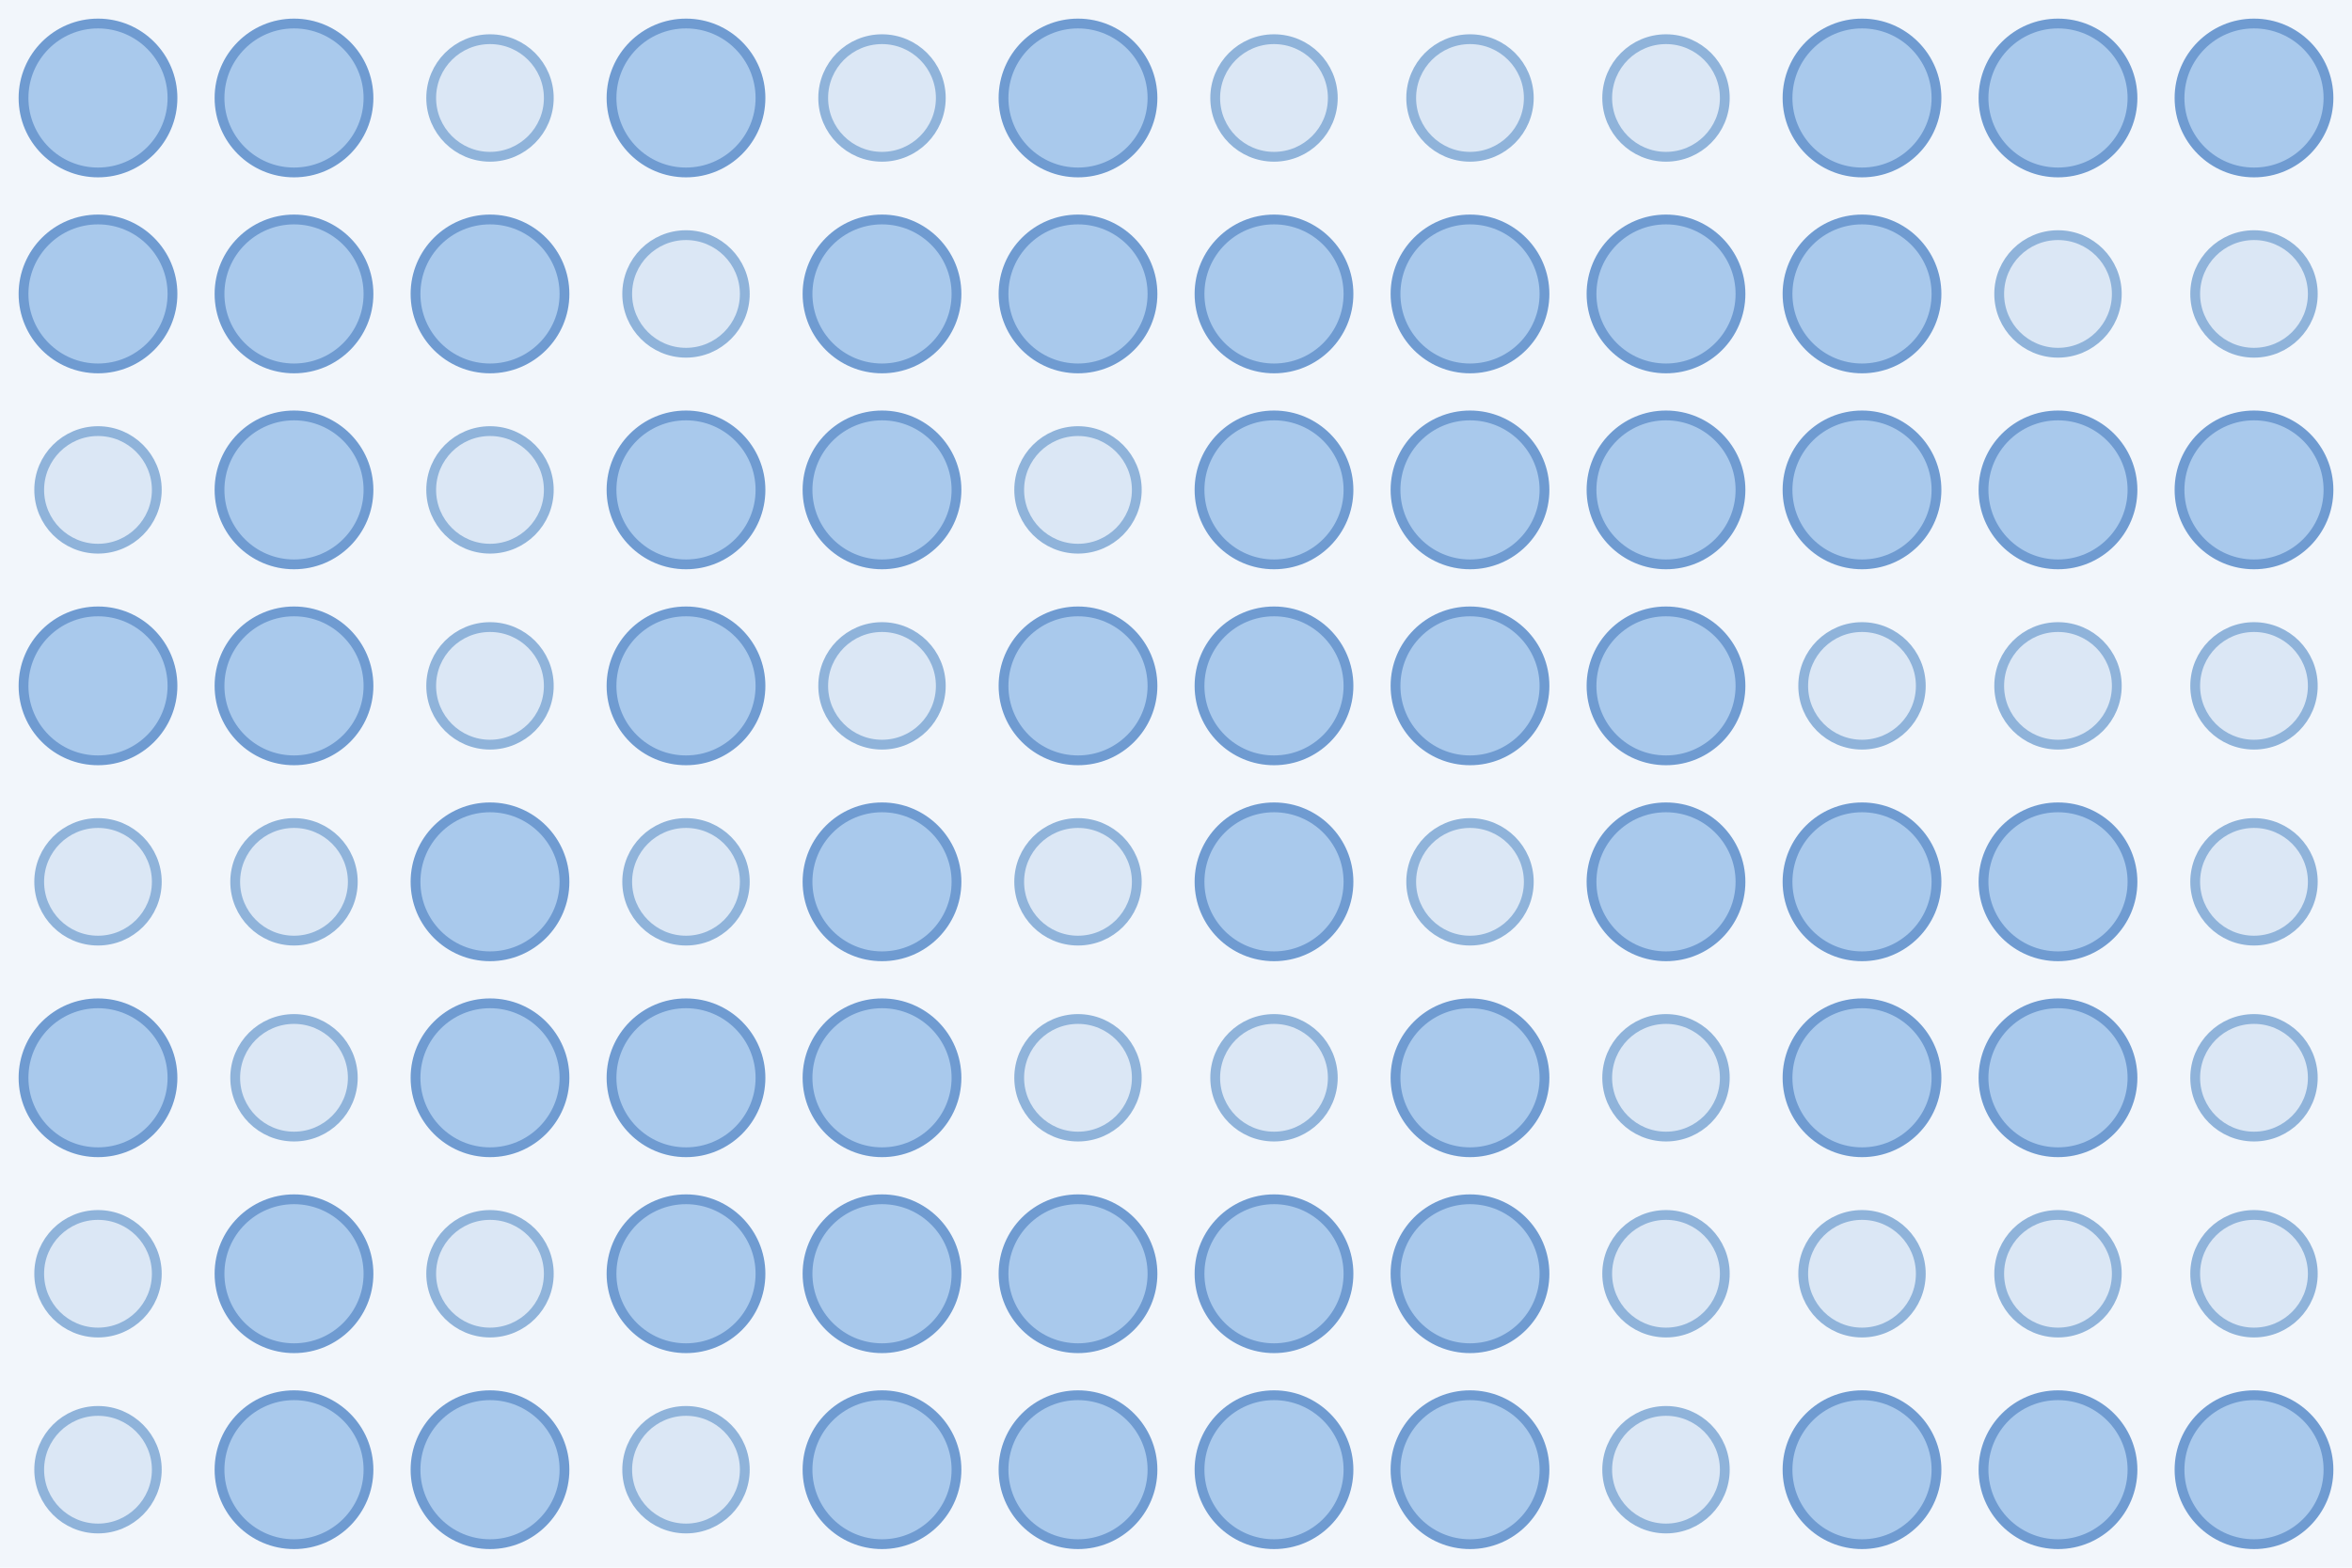
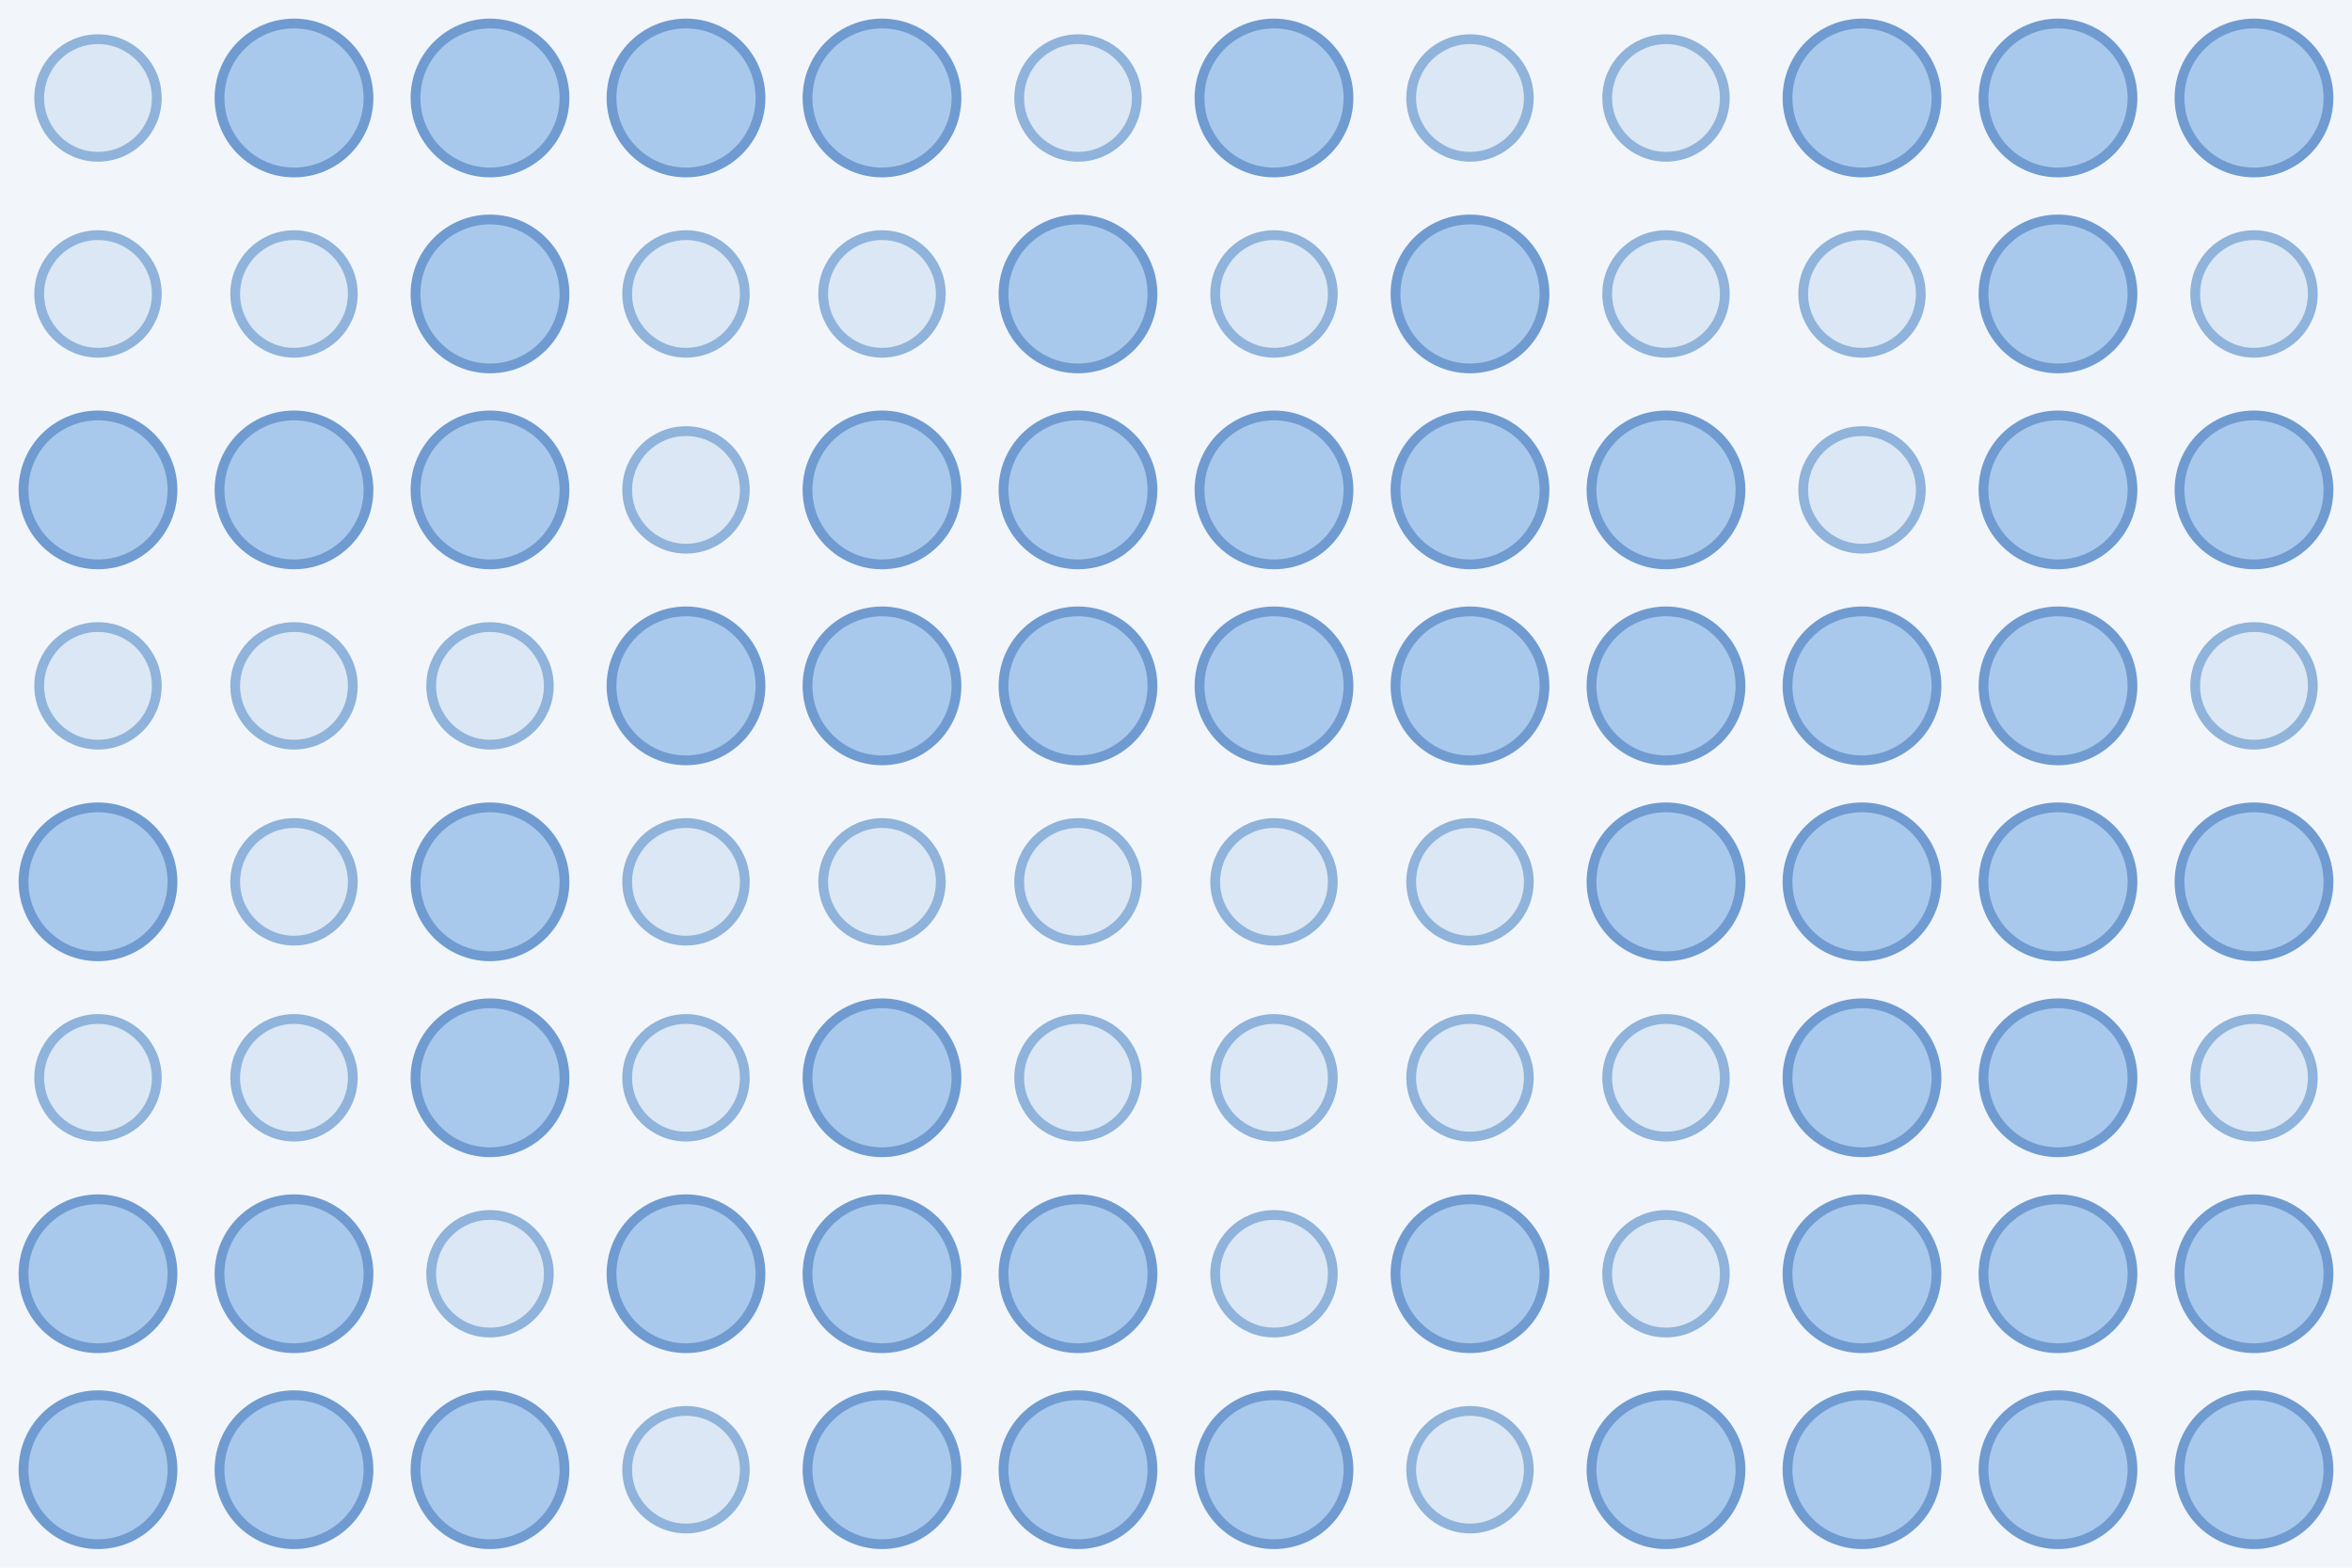
<svg xmlns="http://www.w3.org/2000/svg" width="480" height="320">
  <rect width="100%" height="100%" fill="#f2f6fb" />
-   <circle cx="20.0" cy="20.0" r="15.2" fill="#a9c9ec" stroke="#6f9bd1" stroke-width="2" />
+   <circle cx="20.0" cy="20.0" r="12.0" fill="#dbe7f5" stroke="#8fb3da" stroke-width="2" />
  <circle cx="60.0" cy="20.0" r="15.2" fill="#a9c9ec" stroke="#6f9bd1" stroke-width="2" />
-   <circle cx="100.0" cy="20.0" r="12.0" fill="#dbe7f5" stroke="#8fb3da" stroke-width="2" />
+   <circle cx="100.0" cy="20.0" r="15.2" fill="#a9c9ec" stroke="#6f9bd1" stroke-width="2" />
  <circle cx="140.0" cy="20.0" r="15.2" fill="#a9c9ec" stroke="#6f9bd1" stroke-width="2" />
-   <circle cx="180.0" cy="20.0" r="12.0" fill="#dbe7f5" stroke="#8fb3da" stroke-width="2" />
-   <circle cx="220.0" cy="20.0" r="15.2" fill="#a9c9ec" stroke="#6f9bd1" stroke-width="2" />
-   <circle cx="260.0" cy="20.0" r="12.0" fill="#dbe7f5" stroke="#8fb3da" stroke-width="2" />
+   <circle cx="180.0" cy="20.0" r="15.2" fill="#a9c9ec" stroke="#6f9bd1" stroke-width="2" />
+   <circle cx="220.0" cy="20.0" r="12.0" fill="#dbe7f5" stroke="#8fb3da" stroke-width="2" />
+   <circle cx="260.0" cy="20.0" r="15.2" fill="#a9c9ec" stroke="#6f9bd1" stroke-width="2" />
  <circle cx="300.0" cy="20.0" r="12.0" fill="#dbe7f5" stroke="#8fb3da" stroke-width="2" />
  <circle cx="340.0" cy="20.0" r="12.0" fill="#dbe7f5" stroke="#8fb3da" stroke-width="2" />
  <circle cx="380.0" cy="20.0" r="15.2" fill="#a9c9ec" stroke="#6f9bd1" stroke-width="2" />
  <circle cx="420.0" cy="20.0" r="15.2" fill="#a9c9ec" stroke="#6f9bd1" stroke-width="2" />
  <circle cx="460.0" cy="20.0" r="15.2" fill="#a9c9ec" stroke="#6f9bd1" stroke-width="2" />
-   <circle cx="20.0" cy="60.0" r="15.2" fill="#a9c9ec" stroke="#6f9bd1" stroke-width="2" />
-   <circle cx="60.0" cy="60.0" r="15.2" fill="#a9c9ec" stroke="#6f9bd1" stroke-width="2" />
+   <circle cx="20.0" cy="60.0" r="12.0" fill="#dbe7f5" stroke="#8fb3da" stroke-width="2" />
+   <circle cx="60.0" cy="60.0" r="12.0" fill="#dbe7f5" stroke="#8fb3da" stroke-width="2" />
  <circle cx="100.0" cy="60.0" r="15.2" fill="#a9c9ec" stroke="#6f9bd1" stroke-width="2" />
  <circle cx="140.0" cy="60.0" r="12.0" fill="#dbe7f5" stroke="#8fb3da" stroke-width="2" />
-   <circle cx="180.0" cy="60.0" r="15.2" fill="#a9c9ec" stroke="#6f9bd1" stroke-width="2" />
+   <circle cx="180.0" cy="60.0" r="12.0" fill="#dbe7f5" stroke="#8fb3da" stroke-width="2" />
  <circle cx="220.0" cy="60.0" r="15.2" fill="#a9c9ec" stroke="#6f9bd1" stroke-width="2" />
-   <circle cx="260.0" cy="60.0" r="15.2" fill="#a9c9ec" stroke="#6f9bd1" stroke-width="2" />
+   <circle cx="260.0" cy="60.0" r="12.0" fill="#dbe7f5" stroke="#8fb3da" stroke-width="2" />
  <circle cx="300.0" cy="60.0" r="15.2" fill="#a9c9ec" stroke="#6f9bd1" stroke-width="2" />
-   <circle cx="340.0" cy="60.0" r="15.2" fill="#a9c9ec" stroke="#6f9bd1" stroke-width="2" />
-   <circle cx="380.0" cy="60.0" r="15.2" fill="#a9c9ec" stroke="#6f9bd1" stroke-width="2" />
-   <circle cx="420.0" cy="60.0" r="12.0" fill="#dbe7f5" stroke="#8fb3da" stroke-width="2" />
+   <circle cx="340.0" cy="60.0" r="12.0" fill="#dbe7f5" stroke="#8fb3da" stroke-width="2" />
+   <circle cx="380.0" cy="60.0" r="12.0" fill="#dbe7f5" stroke="#8fb3da" stroke-width="2" />
+   <circle cx="420.0" cy="60.0" r="15.2" fill="#a9c9ec" stroke="#6f9bd1" stroke-width="2" />
  <circle cx="460.0" cy="60.0" r="12.0" fill="#dbe7f5" stroke="#8fb3da" stroke-width="2" />
-   <circle cx="20.0" cy="100.0" r="12.0" fill="#dbe7f5" stroke="#8fb3da" stroke-width="2" />
+   <circle cx="20.0" cy="100.0" r="15.2" fill="#a9c9ec" stroke="#6f9bd1" stroke-width="2" />
  <circle cx="60.0" cy="100.0" r="15.2" fill="#a9c9ec" stroke="#6f9bd1" stroke-width="2" />
-   <circle cx="100.0" cy="100.0" r="12.0" fill="#dbe7f5" stroke="#8fb3da" stroke-width="2" />
-   <circle cx="140.0" cy="100.0" r="15.2" fill="#a9c9ec" stroke="#6f9bd1" stroke-width="2" />
+   <circle cx="100.0" cy="100.0" r="15.2" fill="#a9c9ec" stroke="#6f9bd1" stroke-width="2" />
+   <circle cx="140.0" cy="100.0" r="12.0" fill="#dbe7f5" stroke="#8fb3da" stroke-width="2" />
  <circle cx="180.0" cy="100.0" r="15.2" fill="#a9c9ec" stroke="#6f9bd1" stroke-width="2" />
-   <circle cx="220.0" cy="100.0" r="12.0" fill="#dbe7f5" stroke="#8fb3da" stroke-width="2" />
+   <circle cx="220.0" cy="100.0" r="15.2" fill="#a9c9ec" stroke="#6f9bd1" stroke-width="2" />
  <circle cx="260.0" cy="100.0" r="15.2" fill="#a9c9ec" stroke="#6f9bd1" stroke-width="2" />
  <circle cx="300.0" cy="100.0" r="15.2" fill="#a9c9ec" stroke="#6f9bd1" stroke-width="2" />
  <circle cx="340.0" cy="100.0" r="15.2" fill="#a9c9ec" stroke="#6f9bd1" stroke-width="2" />
-   <circle cx="380.0" cy="100.0" r="15.2" fill="#a9c9ec" stroke="#6f9bd1" stroke-width="2" />
+   <circle cx="380.0" cy="100.0" r="12.0" fill="#dbe7f5" stroke="#8fb3da" stroke-width="2" />
  <circle cx="420.0" cy="100.0" r="15.2" fill="#a9c9ec" stroke="#6f9bd1" stroke-width="2" />
  <circle cx="460.0" cy="100.0" r="15.2" fill="#a9c9ec" stroke="#6f9bd1" stroke-width="2" />
-   <circle cx="20.0" cy="140.0" r="15.2" fill="#a9c9ec" stroke="#6f9bd1" stroke-width="2" />
-   <circle cx="60.0" cy="140.0" r="15.2" fill="#a9c9ec" stroke="#6f9bd1" stroke-width="2" />
+   <circle cx="20.0" cy="140.0" r="12.0" fill="#dbe7f5" stroke="#8fb3da" stroke-width="2" />
+   <circle cx="60.0" cy="140.0" r="12.0" fill="#dbe7f5" stroke="#8fb3da" stroke-width="2" />
  <circle cx="100.0" cy="140.0" r="12.0" fill="#dbe7f5" stroke="#8fb3da" stroke-width="2" />
  <circle cx="140.0" cy="140.0" r="15.2" fill="#a9c9ec" stroke="#6f9bd1" stroke-width="2" />
-   <circle cx="180.0" cy="140.0" r="12.0" fill="#dbe7f5" stroke="#8fb3da" stroke-width="2" />
+   <circle cx="180.0" cy="140.0" r="15.2" fill="#a9c9ec" stroke="#6f9bd1" stroke-width="2" />
  <circle cx="220.0" cy="140.0" r="15.2" fill="#a9c9ec" stroke="#6f9bd1" stroke-width="2" />
  <circle cx="260.0" cy="140.0" r="15.2" fill="#a9c9ec" stroke="#6f9bd1" stroke-width="2" />
  <circle cx="300.0" cy="140.0" r="15.2" fill="#a9c9ec" stroke="#6f9bd1" stroke-width="2" />
  <circle cx="340.0" cy="140.0" r="15.2" fill="#a9c9ec" stroke="#6f9bd1" stroke-width="2" />
-   <circle cx="380.0" cy="140.0" r="12.0" fill="#dbe7f5" stroke="#8fb3da" stroke-width="2" />
-   <circle cx="420.0" cy="140.0" r="12.0" fill="#dbe7f5" stroke="#8fb3da" stroke-width="2" />
+   <circle cx="380.0" cy="140.0" r="15.2" fill="#a9c9ec" stroke="#6f9bd1" stroke-width="2" />
+   <circle cx="420.0" cy="140.0" r="15.2" fill="#a9c9ec" stroke="#6f9bd1" stroke-width="2" />
  <circle cx="460.0" cy="140.0" r="12.0" fill="#dbe7f5" stroke="#8fb3da" stroke-width="2" />
-   <circle cx="20.0" cy="180.0" r="12.0" fill="#dbe7f5" stroke="#8fb3da" stroke-width="2" />
+   <circle cx="20.0" cy="180.0" r="15.2" fill="#a9c9ec" stroke="#6f9bd1" stroke-width="2" />
  <circle cx="60.0" cy="180.0" r="12.0" fill="#dbe7f5" stroke="#8fb3da" stroke-width="2" />
  <circle cx="100.0" cy="180.0" r="15.2" fill="#a9c9ec" stroke="#6f9bd1" stroke-width="2" />
  <circle cx="140.0" cy="180.0" r="12.0" fill="#dbe7f5" stroke="#8fb3da" stroke-width="2" />
-   <circle cx="180.0" cy="180.0" r="15.2" fill="#a9c9ec" stroke="#6f9bd1" stroke-width="2" />
+   <circle cx="180.0" cy="180.0" r="12.0" fill="#dbe7f5" stroke="#8fb3da" stroke-width="2" />
  <circle cx="220.0" cy="180.0" r="12.0" fill="#dbe7f5" stroke="#8fb3da" stroke-width="2" />
-   <circle cx="260.0" cy="180.0" r="15.2" fill="#a9c9ec" stroke="#6f9bd1" stroke-width="2" />
+   <circle cx="260.0" cy="180.0" r="12.0" fill="#dbe7f5" stroke="#8fb3da" stroke-width="2" />
  <circle cx="300.0" cy="180.0" r="12.0" fill="#dbe7f5" stroke="#8fb3da" stroke-width="2" />
  <circle cx="340.0" cy="180.0" r="15.2" fill="#a9c9ec" stroke="#6f9bd1" stroke-width="2" />
  <circle cx="380.0" cy="180.0" r="15.2" fill="#a9c9ec" stroke="#6f9bd1" stroke-width="2" />
  <circle cx="420.0" cy="180.0" r="15.2" fill="#a9c9ec" stroke="#6f9bd1" stroke-width="2" />
-   <circle cx="460.0" cy="180.0" r="12.0" fill="#dbe7f5" stroke="#8fb3da" stroke-width="2" />
-   <circle cx="20.0" cy="220.0" r="15.2" fill="#a9c9ec" stroke="#6f9bd1" stroke-width="2" />
+   <circle cx="460.0" cy="180.0" r="15.2" fill="#a9c9ec" stroke="#6f9bd1" stroke-width="2" />
+   <circle cx="20.0" cy="220.0" r="12.0" fill="#dbe7f5" stroke="#8fb3da" stroke-width="2" />
  <circle cx="60.0" cy="220.0" r="12.0" fill="#dbe7f5" stroke="#8fb3da" stroke-width="2" />
  <circle cx="100.0" cy="220.0" r="15.2" fill="#a9c9ec" stroke="#6f9bd1" stroke-width="2" />
-   <circle cx="140.0" cy="220.0" r="15.2" fill="#a9c9ec" stroke="#6f9bd1" stroke-width="2" />
+   <circle cx="140.0" cy="220.0" r="12.0" fill="#dbe7f5" stroke="#8fb3da" stroke-width="2" />
  <circle cx="180.0" cy="220.0" r="15.2" fill="#a9c9ec" stroke="#6f9bd1" stroke-width="2" />
  <circle cx="220.0" cy="220.0" r="12.0" fill="#dbe7f5" stroke="#8fb3da" stroke-width="2" />
  <circle cx="260.0" cy="220.0" r="12.0" fill="#dbe7f5" stroke="#8fb3da" stroke-width="2" />
-   <circle cx="300.0" cy="220.0" r="15.2" fill="#a9c9ec" stroke="#6f9bd1" stroke-width="2" />
+   <circle cx="300.0" cy="220.0" r="12.0" fill="#dbe7f5" stroke="#8fb3da" stroke-width="2" />
  <circle cx="340.0" cy="220.0" r="12.0" fill="#dbe7f5" stroke="#8fb3da" stroke-width="2" />
  <circle cx="380.0" cy="220.0" r="15.2" fill="#a9c9ec" stroke="#6f9bd1" stroke-width="2" />
  <circle cx="420.0" cy="220.0" r="15.2" fill="#a9c9ec" stroke="#6f9bd1" stroke-width="2" />
  <circle cx="460.0" cy="220.0" r="12.0" fill="#dbe7f5" stroke="#8fb3da" stroke-width="2" />
-   <circle cx="20.0" cy="260.0" r="12.0" fill="#dbe7f5" stroke="#8fb3da" stroke-width="2" />
+   <circle cx="20.0" cy="260.0" r="15.2" fill="#a9c9ec" stroke="#6f9bd1" stroke-width="2" />
  <circle cx="60.0" cy="260.0" r="15.2" fill="#a9c9ec" stroke="#6f9bd1" stroke-width="2" />
  <circle cx="100.0" cy="260.0" r="12.0" fill="#dbe7f5" stroke="#8fb3da" stroke-width="2" />
  <circle cx="140.0" cy="260.0" r="15.2" fill="#a9c9ec" stroke="#6f9bd1" stroke-width="2" />
  <circle cx="180.0" cy="260.0" r="15.2" fill="#a9c9ec" stroke="#6f9bd1" stroke-width="2" />
  <circle cx="220.0" cy="260.0" r="15.2" fill="#a9c9ec" stroke="#6f9bd1" stroke-width="2" />
-   <circle cx="260.0" cy="260.0" r="15.2" fill="#a9c9ec" stroke="#6f9bd1" stroke-width="2" />
+   <circle cx="260.0" cy="260.0" r="12.0" fill="#dbe7f5" stroke="#8fb3da" stroke-width="2" />
  <circle cx="300.0" cy="260.0" r="15.2" fill="#a9c9ec" stroke="#6f9bd1" stroke-width="2" />
  <circle cx="340.0" cy="260.0" r="12.0" fill="#dbe7f5" stroke="#8fb3da" stroke-width="2" />
-   <circle cx="380.0" cy="260.0" r="12.0" fill="#dbe7f5" stroke="#8fb3da" stroke-width="2" />
-   <circle cx="420.0" cy="260.0" r="12.0" fill="#dbe7f5" stroke="#8fb3da" stroke-width="2" />
-   <circle cx="460.0" cy="260.0" r="12.0" fill="#dbe7f5" stroke="#8fb3da" stroke-width="2" />
-   <circle cx="20.0" cy="300.0" r="12.0" fill="#dbe7f5" stroke="#8fb3da" stroke-width="2" />
+   <circle cx="380.0" cy="260.0" r="15.2" fill="#a9c9ec" stroke="#6f9bd1" stroke-width="2" />
+   <circle cx="420.0" cy="260.0" r="15.2" fill="#a9c9ec" stroke="#6f9bd1" stroke-width="2" />
+   <circle cx="460.0" cy="260.0" r="15.2" fill="#a9c9ec" stroke="#6f9bd1" stroke-width="2" />
+   <circle cx="20.0" cy="300.0" r="15.2" fill="#a9c9ec" stroke="#6f9bd1" stroke-width="2" />
  <circle cx="60.0" cy="300.0" r="15.2" fill="#a9c9ec" stroke="#6f9bd1" stroke-width="2" />
  <circle cx="100.0" cy="300.0" r="15.2" fill="#a9c9ec" stroke="#6f9bd1" stroke-width="2" />
  <circle cx="140.0" cy="300.0" r="12.0" fill="#dbe7f5" stroke="#8fb3da" stroke-width="2" />
  <circle cx="180.0" cy="300.0" r="15.2" fill="#a9c9ec" stroke="#6f9bd1" stroke-width="2" />
  <circle cx="220.0" cy="300.0" r="15.2" fill="#a9c9ec" stroke="#6f9bd1" stroke-width="2" />
  <circle cx="260.0" cy="300.0" r="15.2" fill="#a9c9ec" stroke="#6f9bd1" stroke-width="2" />
-   <circle cx="300.0" cy="300.0" r="15.2" fill="#a9c9ec" stroke="#6f9bd1" stroke-width="2" />
-   <circle cx="340.0" cy="300.0" r="12.0" fill="#dbe7f5" stroke="#8fb3da" stroke-width="2" />
+   <circle cx="300.0" cy="300.0" r="12.0" fill="#dbe7f5" stroke="#8fb3da" stroke-width="2" />
+   <circle cx="340.0" cy="300.0" r="15.2" fill="#a9c9ec" stroke="#6f9bd1" stroke-width="2" />
  <circle cx="380.0" cy="300.0" r="15.2" fill="#a9c9ec" stroke="#6f9bd1" stroke-width="2" />
  <circle cx="420.0" cy="300.0" r="15.2" fill="#a9c9ec" stroke="#6f9bd1" stroke-width="2" />
  <circle cx="460.0" cy="300.0" r="15.2" fill="#a9c9ec" stroke="#6f9bd1" stroke-width="2" />
</svg>
